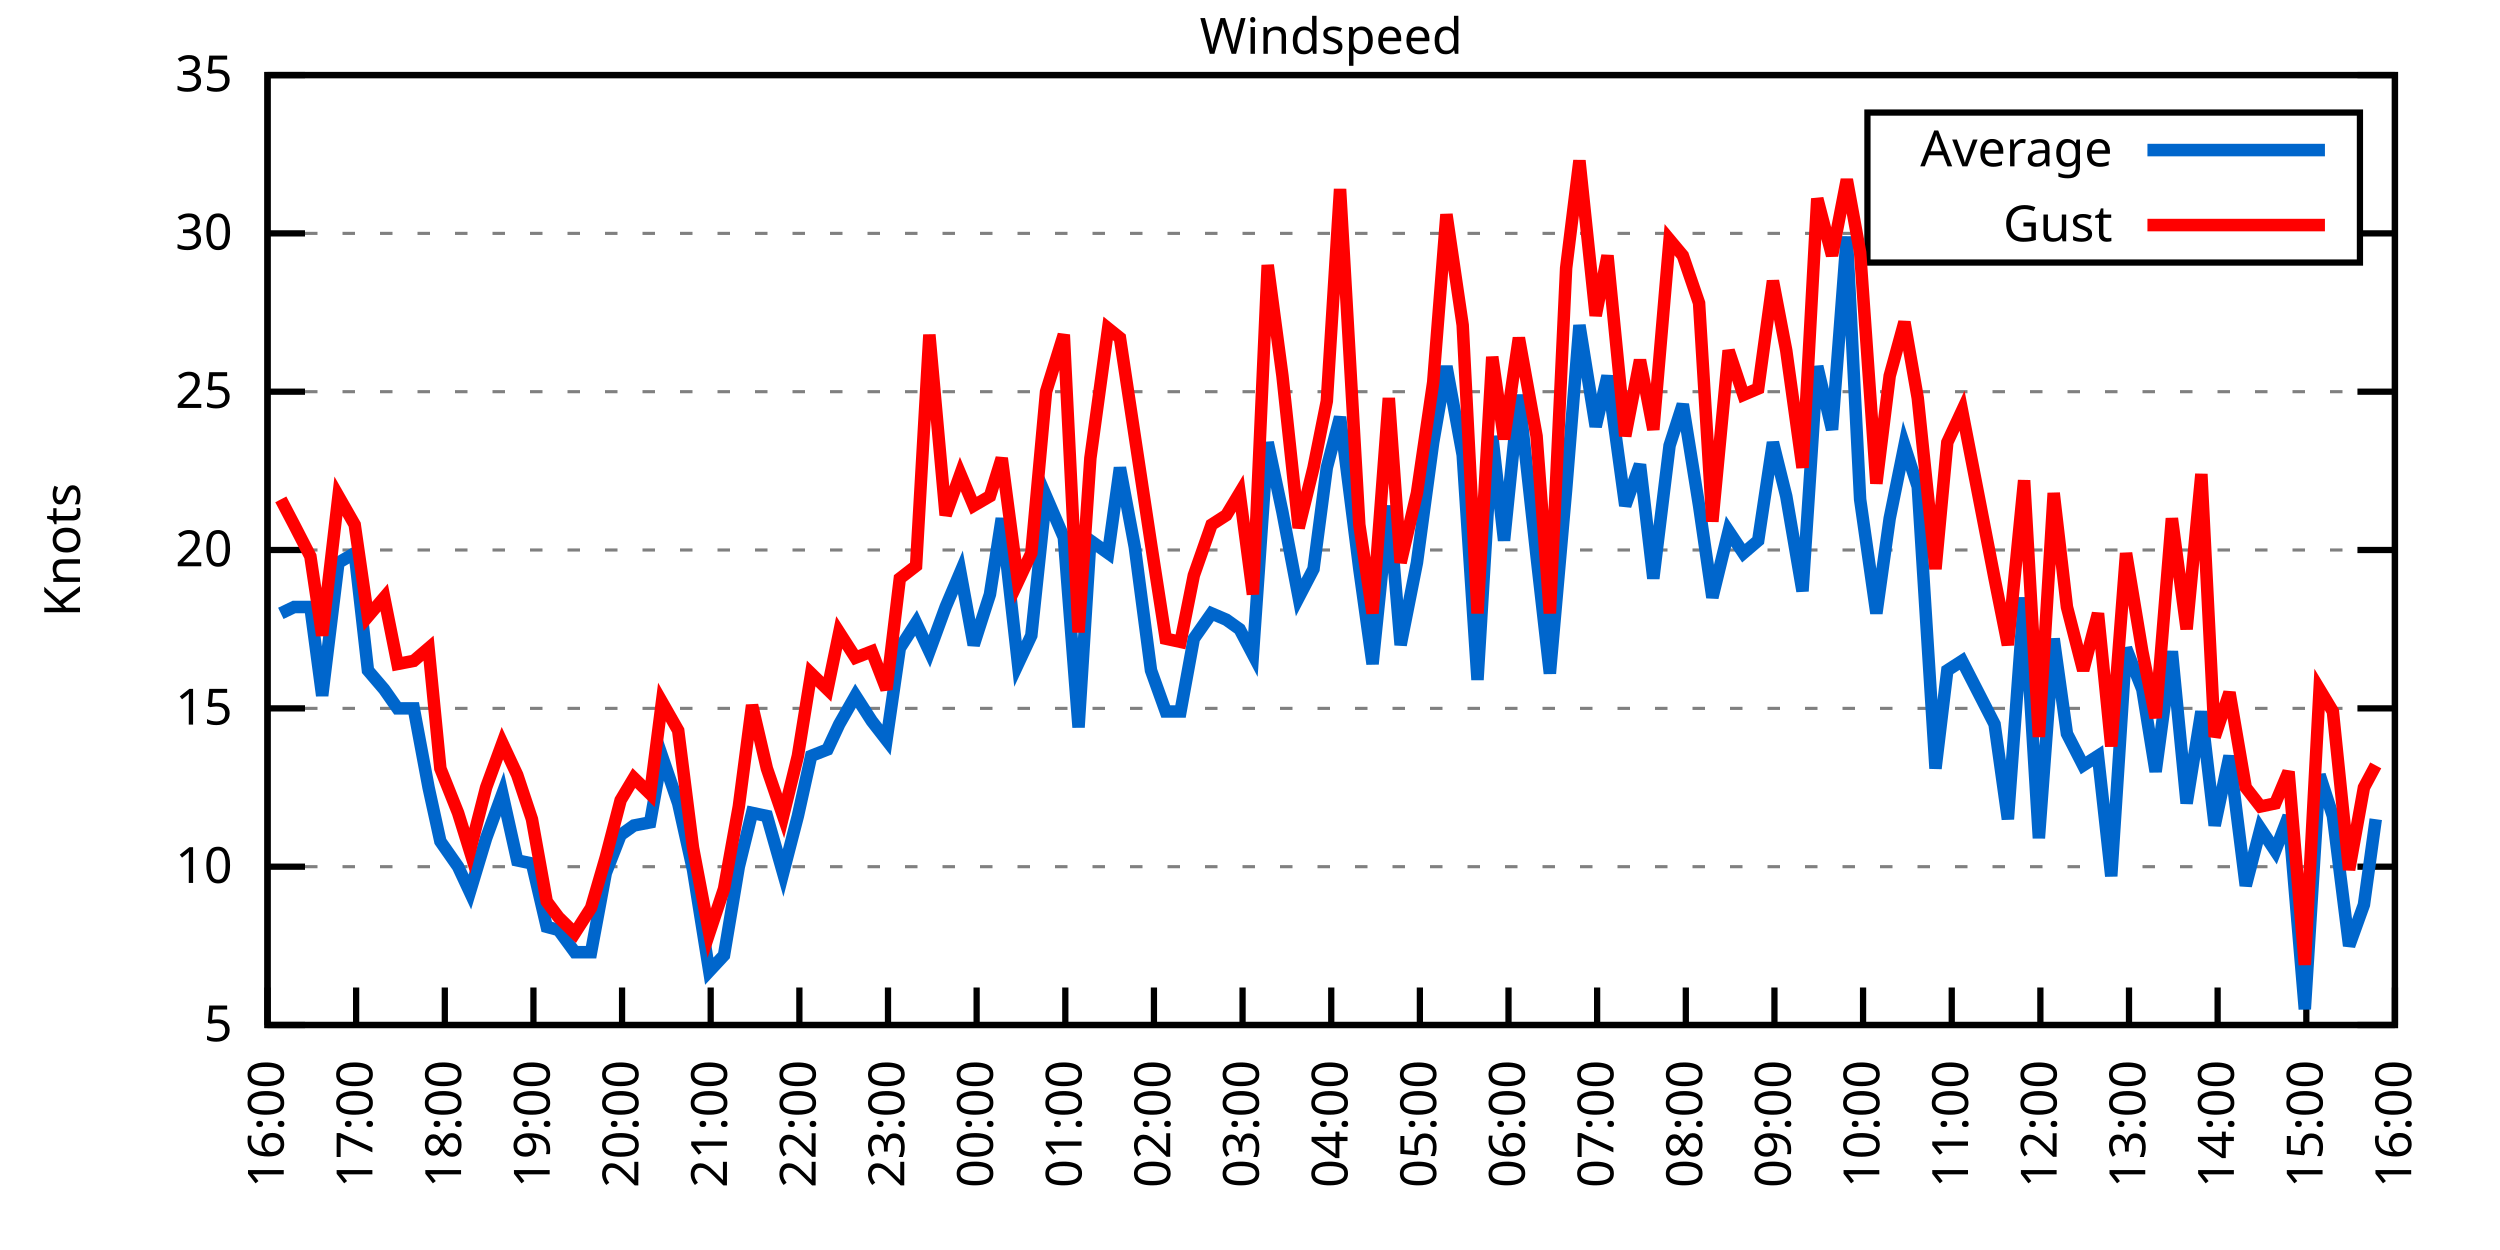
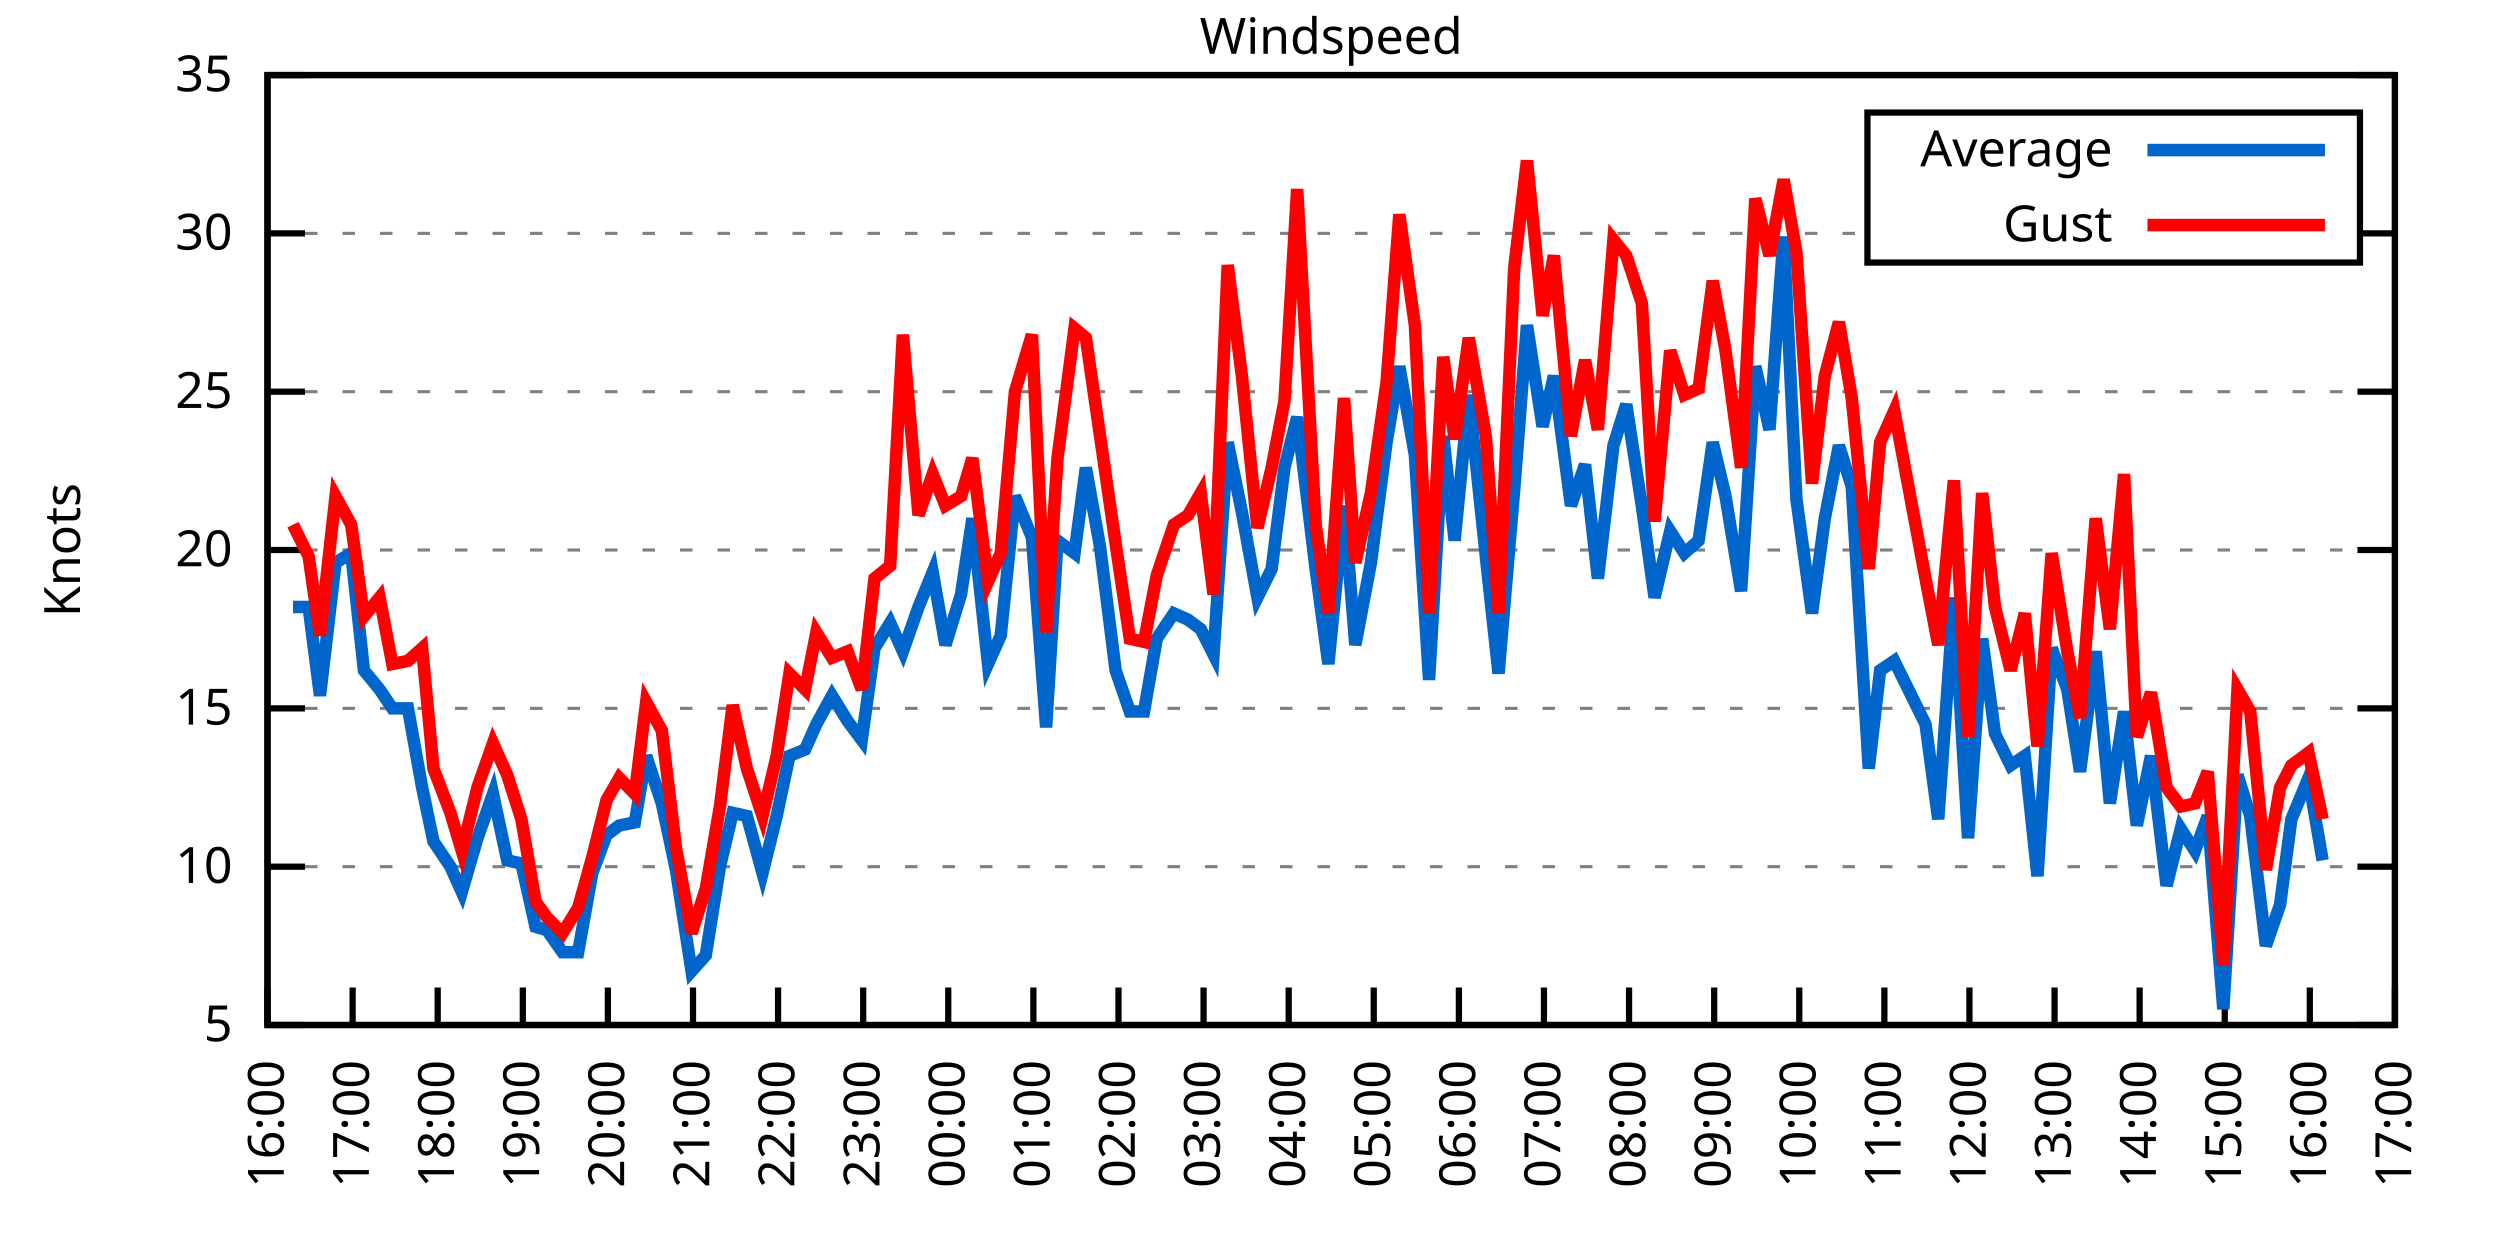
<svg xmlns="http://www.w3.org/2000/svg" xmlns:xlink="http://www.w3.org/1999/xlink" width="400" height="200" viewBox="0 0 400 200">
  <g id="gnuplot_canvas">
    <rect x="0" y="0" width="400" height="200" fill="none" />
    <defs>
      <circle id="gpDot" r="0.5" stroke-width="0.5" stroke="currentColor" />
      <path id="gpPt0" stroke-width="0.333" stroke="currentColor" d="M-1,0 h2 M0,-1 v2" />
      <path id="gpPt1" stroke-width="0.333" stroke="currentColor" d="M-1,-1 L1,1 M1,-1 L-1,1" />
      <path id="gpPt2" stroke-width="0.333" stroke="currentColor" d="M-1,0 L1,0 M0,-1 L0,1 M-1,-1 L1,1 M-1,1 L1,-1" />
      <rect id="gpPt3" stroke-width="0.333" stroke="currentColor" x="-1" y="-1" width="2" height="2" />
      <rect id="gpPt4" stroke-width="0.333" stroke="currentColor" fill="currentColor" x="-1" y="-1" width="2" height="2" />
      <circle id="gpPt5" stroke-width="0.333" stroke="currentColor" cx="0" cy="0" r="1" />
      <use xlink:href="#gpPt5" id="gpPt6" fill="currentColor" stroke="none" />
      <path id="gpPt7" stroke-width="0.333" stroke="currentColor" d="M0,-1.33 L-1.33,0.67 L1.33,0.67 z" />
      <use xlink:href="#gpPt7" id="gpPt8" fill="currentColor" stroke="none" />
      <use xlink:href="#gpPt7" id="gpPt9" stroke="currentColor" transform="rotate(180)" />
      <use xlink:href="#gpPt9" id="gpPt10" fill="currentColor" stroke="none" />
      <use xlink:href="#gpPt3" id="gpPt11" stroke="currentColor" transform="rotate(45)" />
      <use xlink:href="#gpPt11" id="gpPt12" fill="currentColor" stroke="none" />
      <path id="gpPt13" stroke-width="0.333" stroke="currentColor" d="M0,1.330 L1.265,0.411 L0.782,-1.067 L-0.782,-1.076 L-1.265,0.411 z" />
      <use xlink:href="#gpPt13" id="gpPt14" fill="currentColor" stroke="none" />
      <filter id="textbox" filterUnits="objectBoundingBox" x="0" y="0" height="1" width="1">
        <feFlood flood-color="white" flood-opacity="1" result="bgnd" />
        <feComposite in="SourceGraphic" in2="bgnd" operator="atop" />
      </filter>
      <filter id="greybox" filterUnits="objectBoundingBox" x="0" y="0" height="1" width="1">
        <feFlood flood-color="lightgrey" flood-opacity="1" result="grey" />
        <feComposite in="SourceGraphic" in2="grey" operator="atop" />
      </filter>
    </defs>
    <g fill="none" color="white" stroke="currentColor" stroke-width="1.00" stroke-linecap="butt" stroke-linejoin="miter">
</g>
    <g fill="none" color="black" stroke="currentColor" stroke-width="1.00" stroke-linecap="butt" stroke-linejoin="miter">
      <g stroke="none" shape-rendering="crispEdges">
        <polygon fill="rgb(255, 255, 255)" points="42.80,164.00 383.18,164.00 383.18,12.02 42.80,12.02 " />
      </g>
    </g>
    <g fill="none" color="black" stroke="currentColor" stroke-width="1.00" stroke-linecap="butt" stroke-linejoin="miter">
</g>
    <g fill="none" color="black" stroke="black" stroke-width="0.50" stroke-linecap="butt" stroke-linejoin="miter">
</g>
    <g fill="none" color="gray" stroke="currentColor" stroke-width="0.50" stroke-linecap="butt" stroke-linejoin="miter">
      <path stroke="gray" stroke-dasharray="2,4" class="gridline" d="M42.80,164.00 L383.19,164.00  " />
    </g>
    <g fill="none" color="gray" stroke="gray" stroke-width="1.00" stroke-linecap="butt" stroke-linejoin="miter">
</g>
    <g fill="none" color="black" stroke="currentColor" stroke-width="1.00" stroke-linecap="butt" stroke-linejoin="miter">
      <path stroke="black" d="M42.80,164.00 L48.80,164.00 M383.19,164.00 L377.19,164.00  " />
      <g transform="translate(37.20,166.60)" stroke="none" fill="black" font-family="Sans" font-size="8.00" text-anchor="end">
        <text>
          <tspan font-family="Sans"> 5</tspan>
        </text>
      </g>
    </g>
    <g fill="none" color="black" stroke="currentColor" stroke-width="1.00" stroke-linecap="butt" stroke-linejoin="miter">
</g>
    <g fill="none" color="black" stroke="black" stroke-width="0.50" stroke-linecap="butt" stroke-linejoin="miter">
</g>
    <g fill="none" color="gray" stroke="currentColor" stroke-width="0.50" stroke-linecap="butt" stroke-linejoin="miter">
      <path stroke="gray" stroke-dasharray="2,4" class="gridline" d="M42.80,138.67 L383.19,138.67  " />
    </g>
    <g fill="none" color="gray" stroke="gray" stroke-width="1.00" stroke-linecap="butt" stroke-linejoin="miter">
</g>
    <g fill="none" color="black" stroke="currentColor" stroke-width="1.00" stroke-linecap="butt" stroke-linejoin="miter">
      <path stroke="black" d="M42.80,138.67 L48.80,138.67 M383.19,138.67 L377.19,138.67  " />
      <g transform="translate(37.20,141.27)" stroke="none" fill="black" font-family="Sans" font-size="8.00" text-anchor="end">
        <text>
          <tspan font-family="Sans"> 10</tspan>
        </text>
      </g>
    </g>
    <g fill="none" color="black" stroke="currentColor" stroke-width="1.00" stroke-linecap="butt" stroke-linejoin="miter">
</g>
    <g fill="none" color="black" stroke="black" stroke-width="0.50" stroke-linecap="butt" stroke-linejoin="miter">
</g>
    <g fill="none" color="gray" stroke="currentColor" stroke-width="0.50" stroke-linecap="butt" stroke-linejoin="miter">
      <path stroke="gray" stroke-dasharray="2,4" class="gridline" d="M42.80,113.34 L383.19,113.34  " />
    </g>
    <g fill="none" color="gray" stroke="gray" stroke-width="1.00" stroke-linecap="butt" stroke-linejoin="miter">
</g>
    <g fill="none" color="black" stroke="currentColor" stroke-width="1.00" stroke-linecap="butt" stroke-linejoin="miter">
      <path stroke="black" d="M42.80,113.34 L48.80,113.34 M383.19,113.34 L377.19,113.34  " />
      <g transform="translate(37.20,115.94)" stroke="none" fill="black" font-family="Sans" font-size="8.00" text-anchor="end">
        <text>
          <tspan font-family="Sans"> 15</tspan>
        </text>
      </g>
    </g>
    <g fill="none" color="black" stroke="currentColor" stroke-width="1.00" stroke-linecap="butt" stroke-linejoin="miter">
</g>
    <g fill="none" color="black" stroke="black" stroke-width="0.50" stroke-linecap="butt" stroke-linejoin="miter">
</g>
    <g fill="none" color="gray" stroke="currentColor" stroke-width="0.50" stroke-linecap="butt" stroke-linejoin="miter">
      <path stroke="gray" stroke-dasharray="2,4" class="gridline" d="M42.80,88.00 L383.19,88.00  " />
    </g>
    <g fill="none" color="gray" stroke="gray" stroke-width="1.00" stroke-linecap="butt" stroke-linejoin="miter">
</g>
    <g fill="none" color="black" stroke="currentColor" stroke-width="1.00" stroke-linecap="butt" stroke-linejoin="miter">
      <path stroke="black" d="M42.80,88.00 L48.80,88.00 M383.19,88.00 L377.19,88.00  " />
      <g transform="translate(37.20,90.60)" stroke="none" fill="black" font-family="Sans" font-size="8.00" text-anchor="end">
        <text>
          <tspan font-family="Sans"> 20</tspan>
        </text>
      </g>
    </g>
    <g fill="none" color="black" stroke="currentColor" stroke-width="1.00" stroke-linecap="butt" stroke-linejoin="miter">
</g>
    <g fill="none" color="black" stroke="black" stroke-width="0.50" stroke-linecap="butt" stroke-linejoin="miter">
</g>
    <g fill="none" color="gray" stroke="currentColor" stroke-width="0.50" stroke-linecap="butt" stroke-linejoin="miter">
      <path stroke="gray" stroke-dasharray="2,4" class="gridline" d="M42.80,62.67 L383.19,62.67  " />
    </g>
    <g fill="none" color="gray" stroke="gray" stroke-width="1.00" stroke-linecap="butt" stroke-linejoin="miter">
</g>
    <g fill="none" color="black" stroke="currentColor" stroke-width="1.00" stroke-linecap="butt" stroke-linejoin="miter">
      <path stroke="black" d="M42.80,62.67 L48.80,62.67 M383.19,62.67 L377.19,62.67  " />
      <g transform="translate(37.20,65.27)" stroke="none" fill="black" font-family="Sans" font-size="8.00" text-anchor="end">
        <text>
          <tspan font-family="Sans"> 25</tspan>
        </text>
      </g>
    </g>
    <g fill="none" color="black" stroke="currentColor" stroke-width="1.00" stroke-linecap="butt" stroke-linejoin="miter">
</g>
    <g fill="none" color="black" stroke="black" stroke-width="0.50" stroke-linecap="butt" stroke-linejoin="miter">
</g>
    <g fill="none" color="gray" stroke="currentColor" stroke-width="0.50" stroke-linecap="butt" stroke-linejoin="miter">
      <path stroke="gray" stroke-dasharray="2,4" class="gridline" d="M42.80,37.34 L298.79,37.34 M377.59,37.34 L383.19,37.34  " />
    </g>
    <g fill="none" color="gray" stroke="gray" stroke-width="1.00" stroke-linecap="butt" stroke-linejoin="miter">
</g>
    <g fill="none" color="black" stroke="currentColor" stroke-width="1.00" stroke-linecap="butt" stroke-linejoin="miter">
      <path stroke="black" d="M42.80,37.34 L48.80,37.34 M383.19,37.34 L377.19,37.34  " />
      <g transform="translate(37.20,39.94)" stroke="none" fill="black" font-family="Sans" font-size="8.00" text-anchor="end">
        <text>
          <tspan font-family="Sans"> 30</tspan>
        </text>
      </g>
    </g>
    <g fill="none" color="black" stroke="currentColor" stroke-width="1.00" stroke-linecap="butt" stroke-linejoin="miter">
</g>
    <g fill="none" color="black" stroke="black" stroke-width="0.50" stroke-linecap="butt" stroke-linejoin="miter">
</g>
    <g fill="none" color="gray" stroke="currentColor" stroke-width="0.50" stroke-linecap="butt" stroke-linejoin="miter">
      <path stroke="gray" stroke-dasharray="2,4" class="gridline" d="M42.80,12.01 L383.19,12.01  " />
    </g>
    <g fill="none" color="gray" stroke="gray" stroke-width="1.00" stroke-linecap="butt" stroke-linejoin="miter">
</g>
    <g fill="none" color="black" stroke="currentColor" stroke-width="1.00" stroke-linecap="butt" stroke-linejoin="miter">
      <path stroke="black" d="M42.80,12.01 L48.80,12.01 M383.19,12.01 L377.19,12.01  " />
      <g transform="translate(37.20,14.61)" stroke="none" fill="black" font-family="Sans" font-size="8.00" text-anchor="end">
        <text>
          <tspan font-family="Sans"> 35</tspan>
        </text>
      </g>
    </g>
    <g fill="none" color="black" stroke="currentColor" stroke-width="1.00" stroke-linecap="butt" stroke-linejoin="miter">
      <path stroke="black" d="M42.80,164.00 L42.80,158.00  " />
      <g transform="translate(45.40,169.60) rotate(270.00)" stroke="none" fill="black" font-family="Sans" font-size="8.00" text-anchor="end">
        <text>
          <tspan font-family="Sans">16:00</tspan>
        </text>
      </g>
    </g>
    <g fill="none" color="black" stroke="currentColor" stroke-width="1.00" stroke-linecap="butt" stroke-linejoin="miter">
-       <path stroke="black" d="M56.98,164.00 L56.98,158.00  " />
-       <g transform="translate(59.58,169.60) rotate(270.00)" stroke="none" fill="black" font-family="Sans" font-size="8.00" text-anchor="end">
+       <path stroke="black" d="M56.42,164.00 L56.42,158.00  " />
+       <g transform="translate(59.02,169.60) rotate(270.00)" stroke="none" fill="black" font-family="Sans" font-size="8.00" text-anchor="end">
        <text>
          <tspan font-family="Sans">17:00</tspan>
        </text>
      </g>
    </g>
    <g fill="none" color="black" stroke="currentColor" stroke-width="1.00" stroke-linecap="butt" stroke-linejoin="miter">
-       <path stroke="black" d="M71.17,164.00 L71.17,158.00  " />
-       <g transform="translate(73.77,169.60) rotate(270.00)" stroke="none" fill="black" font-family="Sans" font-size="8.00" text-anchor="end">
+       <path stroke="black" d="M70.03,164.00 L70.03,158.00  " />
+       <g transform="translate(72.63,169.60) rotate(270.00)" stroke="none" fill="black" font-family="Sans" font-size="8.00" text-anchor="end">
        <text>
          <tspan font-family="Sans">18:00</tspan>
        </text>
      </g>
    </g>
    <g fill="none" color="black" stroke="currentColor" stroke-width="1.00" stroke-linecap="butt" stroke-linejoin="miter">
-       <path stroke="black" d="M85.35,164.00 L85.35,158.00  " />
-       <g transform="translate(87.95,169.60) rotate(270.00)" stroke="none" fill="black" font-family="Sans" font-size="8.00" text-anchor="end">
+       <path stroke="black" d="M83.65,164.00 L83.65,158.00  " />
+       <g transform="translate(86.25,169.60) rotate(270.00)" stroke="none" fill="black" font-family="Sans" font-size="8.00" text-anchor="end">
        <text>
          <tspan font-family="Sans">19:00</tspan>
        </text>
      </g>
    </g>
    <g fill="none" color="black" stroke="currentColor" stroke-width="1.00" stroke-linecap="butt" stroke-linejoin="miter">
-       <path stroke="black" d="M99.53,164.00 L99.53,158.00  " />
-       <g transform="translate(102.13,169.60) rotate(270.00)" stroke="none" fill="black" font-family="Sans" font-size="8.00" text-anchor="end">
+       <path stroke="black" d="M97.26,164.00 L97.26,158.00  " />
+       <g transform="translate(99.86,169.60) rotate(270.00)" stroke="none" fill="black" font-family="Sans" font-size="8.00" text-anchor="end">
        <text>
          <tspan font-family="Sans">20:00</tspan>
        </text>
      </g>
    </g>
    <g fill="none" color="black" stroke="currentColor" stroke-width="1.00" stroke-linecap="butt" stroke-linejoin="miter">
-       <path stroke="black" d="M113.71,164.00 L113.71,158.00  " />
-       <g transform="translate(116.31,169.60) rotate(270.00)" stroke="none" fill="black" font-family="Sans" font-size="8.00" text-anchor="end">
+       <path stroke="black" d="M110.88,164.00 L110.88,158.00  " />
+       <g transform="translate(113.48,169.60) rotate(270.00)" stroke="none" fill="black" font-family="Sans" font-size="8.00" text-anchor="end">
        <text>
          <tspan font-family="Sans">21:00</tspan>
        </text>
      </g>
    </g>
    <g fill="none" color="black" stroke="currentColor" stroke-width="1.00" stroke-linecap="butt" stroke-linejoin="miter">
-       <path stroke="black" d="M127.90,164.00 L127.90,158.00  " />
-       <g transform="translate(130.50,169.60) rotate(270.00)" stroke="none" fill="black" font-family="Sans" font-size="8.00" text-anchor="end">
+       <path stroke="black" d="M124.49,164.00 L124.49,158.00  " />
+       <g transform="translate(127.09,169.60) rotate(270.00)" stroke="none" fill="black" font-family="Sans" font-size="8.00" text-anchor="end">
        <text>
          <tspan font-family="Sans">22:00</tspan>
        </text>
      </g>
    </g>
    <g fill="none" color="black" stroke="currentColor" stroke-width="1.00" stroke-linecap="butt" stroke-linejoin="miter">
-       <path stroke="black" d="M142.08,164.00 L142.08,158.00  " />
-       <g transform="translate(144.68,169.60) rotate(270.00)" stroke="none" fill="black" font-family="Sans" font-size="8.00" text-anchor="end">
+       <path stroke="black" d="M138.11,164.00 L138.11,158.00  " />
+       <g transform="translate(140.71,169.60) rotate(270.00)" stroke="none" fill="black" font-family="Sans" font-size="8.00" text-anchor="end">
        <text>
          <tspan font-family="Sans">23:00</tspan>
        </text>
      </g>
    </g>
    <g fill="none" color="black" stroke="currentColor" stroke-width="1.00" stroke-linecap="butt" stroke-linejoin="miter">
-       <path stroke="black" d="M156.26,164.00 L156.26,158.00  " />
-       <g transform="translate(158.86,169.60) rotate(270.00)" stroke="none" fill="black" font-family="Sans" font-size="8.00" text-anchor="end">
+       <path stroke="black" d="M151.72,164.00 L151.72,158.00  " />
+       <g transform="translate(154.32,169.60) rotate(270.00)" stroke="none" fill="black" font-family="Sans" font-size="8.00" text-anchor="end">
        <text>
          <tspan font-family="Sans">00:00</tspan>
        </text>
      </g>
    </g>
    <g fill="none" color="black" stroke="currentColor" stroke-width="1.00" stroke-linecap="butt" stroke-linejoin="miter">
-       <path stroke="black" d="M170.45,164.00 L170.45,158.00  " />
-       <g transform="translate(173.05,169.60) rotate(270.00)" stroke="none" fill="black" font-family="Sans" font-size="8.00" text-anchor="end">
+       <path stroke="black" d="M165.34,164.00 L165.34,158.00  " />
+       <g transform="translate(167.94,169.60) rotate(270.00)" stroke="none" fill="black" font-family="Sans" font-size="8.00" text-anchor="end">
        <text>
          <tspan font-family="Sans">01:00</tspan>
        </text>
      </g>
    </g>
    <g fill="none" color="black" stroke="currentColor" stroke-width="1.00" stroke-linecap="butt" stroke-linejoin="miter">
-       <path stroke="black" d="M184.63,164.00 L184.63,158.00  " />
-       <g transform="translate(187.23,169.60) rotate(270.00)" stroke="none" fill="black" font-family="Sans" font-size="8.00" text-anchor="end">
+       <path stroke="black" d="M178.96,164.00 L178.96,158.00  " />
+       <g transform="translate(181.56,169.60) rotate(270.00)" stroke="none" fill="black" font-family="Sans" font-size="8.00" text-anchor="end">
        <text>
          <tspan font-family="Sans">02:00</tspan>
        </text>
      </g>
    </g>
    <g fill="none" color="black" stroke="currentColor" stroke-width="1.00" stroke-linecap="butt" stroke-linejoin="miter">
-       <path stroke="black" d="M198.81,164.00 L198.81,158.00  " />
-       <g transform="translate(201.41,169.60) rotate(270.00)" stroke="none" fill="black" font-family="Sans" font-size="8.00" text-anchor="end">
+       <path stroke="black" d="M192.57,164.00 L192.57,158.00  " />
+       <g transform="translate(195.17,169.60) rotate(270.00)" stroke="none" fill="black" font-family="Sans" font-size="8.00" text-anchor="end">
        <text>
          <tspan font-family="Sans">03:00</tspan>
        </text>
      </g>
    </g>
    <g fill="none" color="black" stroke="currentColor" stroke-width="1.00" stroke-linecap="butt" stroke-linejoin="miter">
-       <path stroke="black" d="M213.00,164.00 L213.00,158.00  " />
-       <g transform="translate(215.60,169.60) rotate(270.00)" stroke="none" fill="black" font-family="Sans" font-size="8.00" text-anchor="end">
+       <path stroke="black" d="M206.19,164.00 L206.19,158.00  " />
+       <g transform="translate(208.79,169.60) rotate(270.00)" stroke="none" fill="black" font-family="Sans" font-size="8.00" text-anchor="end">
        <text>
          <tspan font-family="Sans">04:00</tspan>
        </text>
      </g>
    </g>
    <g fill="none" color="black" stroke="currentColor" stroke-width="1.00" stroke-linecap="butt" stroke-linejoin="miter">
-       <path stroke="black" d="M227.18,164.00 L227.18,158.00  " />
-       <g transform="translate(229.78,169.60) rotate(270.00)" stroke="none" fill="black" font-family="Sans" font-size="8.00" text-anchor="end">
+       <path stroke="black" d="M219.80,164.00 L219.80,158.00  " />
+       <g transform="translate(222.40,169.60) rotate(270.00)" stroke="none" fill="black" font-family="Sans" font-size="8.00" text-anchor="end">
        <text>
          <tspan font-family="Sans">05:00</tspan>
        </text>
      </g>
    </g>
    <g fill="none" color="black" stroke="currentColor" stroke-width="1.00" stroke-linecap="butt" stroke-linejoin="miter">
-       <path stroke="black" d="M241.36,164.00 L241.36,158.00  " />
-       <g transform="translate(243.96,169.60) rotate(270.00)" stroke="none" fill="black" font-family="Sans" font-size="8.00" text-anchor="end">
+       <path stroke="black" d="M233.42,164.00 L233.42,158.00  " />
+       <g transform="translate(236.02,169.60) rotate(270.00)" stroke="none" fill="black" font-family="Sans" font-size="8.00" text-anchor="end">
        <text>
          <tspan font-family="Sans">06:00</tspan>
        </text>
      </g>
    </g>
    <g fill="none" color="black" stroke="currentColor" stroke-width="1.00" stroke-linecap="butt" stroke-linejoin="miter">
-       <path stroke="black" d="M255.54,164.00 L255.54,158.00  " />
-       <g transform="translate(258.14,169.60) rotate(270.00)" stroke="none" fill="black" font-family="Sans" font-size="8.00" text-anchor="end">
+       <path stroke="black" d="M247.03,164.00 L247.03,158.00  " />
+       <g transform="translate(249.63,169.60) rotate(270.00)" stroke="none" fill="black" font-family="Sans" font-size="8.00" text-anchor="end">
        <text>
          <tspan font-family="Sans">07:00</tspan>
        </text>
      </g>
    </g>
    <g fill="none" color="black" stroke="currentColor" stroke-width="1.00" stroke-linecap="butt" stroke-linejoin="miter">
-       <path stroke="black" d="M269.73,164.00 L269.73,158.00  " />
-       <g transform="translate(272.33,169.60) rotate(270.00)" stroke="none" fill="black" font-family="Sans" font-size="8.00" text-anchor="end">
+       <path stroke="black" d="M260.65,164.00 L260.65,158.00  " />
+       <g transform="translate(263.25,169.60) rotate(270.00)" stroke="none" fill="black" font-family="Sans" font-size="8.00" text-anchor="end">
        <text>
          <tspan font-family="Sans">08:00</tspan>
        </text>
      </g>
    </g>
    <g fill="none" color="black" stroke="currentColor" stroke-width="1.00" stroke-linecap="butt" stroke-linejoin="miter">
-       <path stroke="black" d="M283.91,164.00 L283.91,158.00  " />
-       <g transform="translate(286.51,169.60) rotate(270.00)" stroke="none" fill="black" font-family="Sans" font-size="8.00" text-anchor="end">
+       <path stroke="black" d="M274.27,164.00 L274.27,158.00  " />
+       <g transform="translate(276.87,169.60) rotate(270.00)" stroke="none" fill="black" font-family="Sans" font-size="8.00" text-anchor="end">
        <text>
          <tspan font-family="Sans">09:00</tspan>
        </text>
      </g>
    </g>
    <g fill="none" color="black" stroke="currentColor" stroke-width="1.00" stroke-linecap="butt" stroke-linejoin="miter">
-       <path stroke="black" d="M298.09,164.00 L298.09,158.00  " />
-       <g transform="translate(300.69,169.60) rotate(270.00)" stroke="none" fill="black" font-family="Sans" font-size="8.00" text-anchor="end">
+       <path stroke="black" d="M287.88,164.00 L287.88,158.00  " />
+       <g transform="translate(290.48,169.60) rotate(270.00)" stroke="none" fill="black" font-family="Sans" font-size="8.00" text-anchor="end">
        <text>
          <tspan font-family="Sans">10:00</tspan>
        </text>
      </g>
    </g>
    <g fill="none" color="black" stroke="currentColor" stroke-width="1.00" stroke-linecap="butt" stroke-linejoin="miter">
-       <path stroke="black" d="M312.28,164.00 L312.28,158.00  " />
-       <g transform="translate(314.88,169.60) rotate(270.00)" stroke="none" fill="black" font-family="Sans" font-size="8.00" text-anchor="end">
+       <path stroke="black" d="M301.50,164.00 L301.50,158.00  " />
+       <g transform="translate(304.10,169.60) rotate(270.00)" stroke="none" fill="black" font-family="Sans" font-size="8.00" text-anchor="end">
        <text>
          <tspan font-family="Sans">11:00</tspan>
        </text>
      </g>
    </g>
    <g fill="none" color="black" stroke="currentColor" stroke-width="1.00" stroke-linecap="butt" stroke-linejoin="miter">
-       <path stroke="black" d="M326.46,164.00 L326.46,158.00  " />
-       <g transform="translate(329.06,169.60) rotate(270.00)" stroke="none" fill="black" font-family="Sans" font-size="8.00" text-anchor="end">
+       <path stroke="black" d="M315.11,164.00 L315.11,158.00  " />
+       <g transform="translate(317.71,169.60) rotate(270.00)" stroke="none" fill="black" font-family="Sans" font-size="8.00" text-anchor="end">
        <text>
          <tspan font-family="Sans">12:00</tspan>
        </text>
      </g>
    </g>
    <g fill="none" color="black" stroke="currentColor" stroke-width="1.00" stroke-linecap="butt" stroke-linejoin="miter">
-       <path stroke="black" d="M340.64,164.00 L340.64,158.00  " />
-       <g transform="translate(343.24,169.60) rotate(270.00)" stroke="none" fill="black" font-family="Sans" font-size="8.00" text-anchor="end">
+       <path stroke="black" d="M328.73,164.00 L328.73,158.00  " />
+       <g transform="translate(331.33,169.60) rotate(270.00)" stroke="none" fill="black" font-family="Sans" font-size="8.00" text-anchor="end">
        <text>
          <tspan font-family="Sans">13:00</tspan>
        </text>
      </g>
    </g>
    <g fill="none" color="black" stroke="currentColor" stroke-width="1.00" stroke-linecap="butt" stroke-linejoin="miter">
-       <path stroke="black" d="M354.82,164.00 L354.82,158.00  " />
-       <g transform="translate(357.42,169.60) rotate(270.00)" stroke="none" fill="black" font-family="Sans" font-size="8.00" text-anchor="end">
+       <path stroke="black" d="M342.34,164.00 L342.34,158.00  " />
+       <g transform="translate(344.94,169.60) rotate(270.00)" stroke="none" fill="black" font-family="Sans" font-size="8.00" text-anchor="end">
        <text>
          <tspan font-family="Sans">14:00</tspan>
        </text>
      </g>
    </g>
    <g fill="none" color="black" stroke="currentColor" stroke-width="1.00" stroke-linecap="butt" stroke-linejoin="miter">
-       <path stroke="black" d="M369.01,164.00 L369.01,158.00  " />
-       <g transform="translate(371.61,169.60) rotate(270.00)" stroke="none" fill="black" font-family="Sans" font-size="8.00" text-anchor="end">
+       <path stroke="black" d="M355.96,164.00 L355.96,158.00  " />
+       <g transform="translate(358.56,169.60) rotate(270.00)" stroke="none" fill="black" font-family="Sans" font-size="8.00" text-anchor="end">
        <text>
          <tspan font-family="Sans">15:00</tspan>
+         </text>
+       </g>
+     </g>
+     <g fill="none" color="black" stroke="currentColor" stroke-width="1.00" stroke-linecap="butt" stroke-linejoin="miter">
+       <path stroke="black" d="M369.57,164.00 L369.57,158.00  " />
+       <g transform="translate(372.17,169.60) rotate(270.00)" stroke="none" fill="black" font-family="Sans" font-size="8.00" text-anchor="end">
+         <text>
+           <tspan font-family="Sans">16:00</tspan>
        </text>
      </g>
    </g>
    <g fill="none" color="black" stroke="currentColor" stroke-width="1.00" stroke-linecap="butt" stroke-linejoin="miter">
      <path stroke="black" d="M383.19,164.00 L383.19,158.00  " />
      <g transform="translate(385.79,169.60) rotate(270.00)" stroke="none" fill="black" font-family="Sans" font-size="8.00" text-anchor="end">
        <text>
-           <tspan font-family="Sans">16:00</tspan>
+           <tspan font-family="Sans">17:00</tspan>
        </text>
      </g>
    </g>
    <g fill="none" color="black" stroke="currentColor" stroke-width="1.00" stroke-linecap="butt" stroke-linejoin="miter">
</g>
    <g fill="none" color="black" stroke="currentColor" stroke-width="1.00" stroke-linecap="butt" stroke-linejoin="miter">
      <path stroke="black" d="M42.80,12.01 L42.80,164.00 L383.19,164.00 L383.19,12.01 L42.80,12.01 Z  " />
    </g>
    <g fill="none" color="black" stroke="currentColor" stroke-width="1.00" stroke-linecap="butt" stroke-linejoin="miter">
</g>
    <g fill="none" color="black" stroke="currentColor" stroke-width="1.00" stroke-linecap="butt" stroke-linejoin="miter">
      <path stroke="black" d="M298.79,42.01 L298.79,18.01 L377.59,18.01 L377.59,42.01 L298.79,42.01 Z  " />
    </g>
    <g id="Windspeed_plot_1">
      <g fill="none" color="white" stroke="black" stroke-width="2.00" stroke-linecap="butt" stroke-linejoin="miter">
</g>
      <g fill="none" color="black" stroke="currentColor" stroke-width="2.00" stroke-linecap="butt" stroke-linejoin="miter">
        <g transform="translate(337.99,26.61)" stroke="none" fill="black" font-family="Sans" font-size="8.00" text-anchor="end">
          <text>
            <tspan font-family="Sans">Average</tspan>
          </text>
        </g>
      </g>
      <g fill="none" color="black" stroke="currentColor" stroke-width="2.00" stroke-linecap="butt" stroke-linejoin="miter">
-         <path stroke="rgb(  0, 102, 204)" d="M343.59,24.01 L371.99,24.01 M44.93,98.14 L47.05,97.12 L49.66,97.12 L51.55,111.31 L54.15,90.03 L56.75,88.51   L58.87,107.26 L61.47,110.30 L63.60,113.34 L66.20,113.34 L68.57,126.00 L70.46,134.62 L73.29,138.67 L75.18,142.72   L77.78,134.11 L80.38,127.02 L82.75,137.66 L85.11,138.16 L87.48,148.29 L89.37,148.80 L91.97,152.35 L94.57,152.35   L96.93,139.68 L99.30,133.60 L101.42,132.08 L104.02,131.58 L105.91,120.94 L108.51,128.54 L110.88,139.17 L113.48,155.39   L115.84,152.85 L118.21,138.67 L120.33,130.06 L122.70,130.56 L125.30,139.68 L127.66,130.56 L129.79,120.94 L132.39,119.92   L134.28,115.87 L136.88,111.31 L139.48,115.36 L141.84,118.40 L143.97,103.71 L146.57,99.66 L148.70,104.22 L151.30,97.12   L153.66,91.55 L155.79,103.20 L158.39,95.10 L160.28,82.94 L162.88,106.24 L165.01,101.68 L167.37,79.39 L170.21,85.98   L172.57,116.38 L174.46,86.49 L177.30,88.51 L179.19,74.83 L181.56,87.50 L184.16,107.26 L186.52,113.84 L188.88,113.84   L191.01,102.19 L193.85,98.14 L196.21,99.15 L198.34,100.67 L200.47,104.72 L202.83,70.78 L205.19,81.93 L207.79,95.60   L210.16,91.04 L212.29,74.83 L214.41,66.73 L217.49,91.04 L219.61,106.24 L222.21,80.91 L224.10,103.20 L226.71,90.03   L229.31,70.78 L231.43,58.62 L234.03,72.81 L236.40,108.78 L238.76,69.77 L240.65,86.49 L243.02,63.18 L245.85,89.02   L247.98,107.76 L250.58,78.38 L252.71,52.03 L255.31,68.25 L257.20,60.14 L260.04,80.91 L262.40,74.33 L264.53,92.56   L267.13,71.29 L269.25,64.70 L271.85,80.91 L273.98,95.60 L276.58,84.97 L278.95,88.51 L281.31,86.49 L283.67,70.78   L285.80,79.39 L288.40,94.59 L290.76,58.62 L293.13,68.75 L295.49,37.85 L297.62,79.90 L300.22,98.14 L302.35,82.94   L304.71,71.29 L306.84,77.87 L309.68,122.96 L311.57,107.26 L313.93,105.74 L319.13,115.87 L321.26,131.07 L323.86,95.60   L326.22,134.11 L328.59,102.19 L330.71,117.39 L333.31,122.46 L335.68,120.94 L337.80,140.19 L340.17,103.71 L342.77,110.30   L344.90,123.47 L347.50,104.22 L349.86,128.54 L352.22,113.84 L354.35,132.08 L356.72,120.94 L359.32,141.71 L361.68,132.59   L364.04,136.14 L366.17,130.56 L368.77,161.47 L371.13,123.98 L373.26,130.56 L375.86,151.33 L378.23,144.75 L380.12,131.07    " />
+         <path stroke="rgb(  0, 102, 204)" d="M343.59,24.01 L371.99,24.01 M46.88,97.12 L49.38,97.12 L51.20,111.31 L53.69,90.03 L56.19,88.51 L58.23,107.26   L60.73,110.30 L62.77,113.34 L65.27,113.34 L67.54,126.00 L69.35,134.62 L72.07,138.67 L73.89,142.72 L76.39,134.11   L78.88,127.02 L81.15,137.66 L83.42,138.16 L85.69,148.29 L87.50,148.80 L90.00,152.35 L92.50,152.35 L94.77,139.68   L97.04,133.60 L99.08,132.08 L101.57,131.58 L103.39,120.94 L105.89,128.54 L108.15,139.17 L110.65,155.39 L112.92,152.85   L115.19,138.67 L117.23,130.06 L119.50,130.56 L122.00,139.68 L124.27,130.56 L126.31,120.94 L128.81,119.92 L130.62,115.87   L133.12,111.31 L135.61,115.36 L137.88,118.40 L139.92,103.71 L142.42,99.66 L144.46,104.22 L146.96,97.12 L149.23,91.55   L151.27,103.20 L153.77,95.10 L155.58,82.94 L158.08,106.24 L160.12,101.68 L162.39,79.39 L165.11,85.98 L167.38,116.38   L169.20,86.49 L171.92,88.51 L173.74,74.83 L176.01,87.50 L178.50,107.26 L180.77,113.84 L183.04,113.84 L185.08,102.19   L187.81,98.14 L190.08,99.15 L192.12,100.67 L194.16,104.72 L196.43,70.78 L198.70,81.93 L201.19,95.60 L203.46,91.04   L205.51,74.83 L207.55,66.73 L210.50,91.04 L212.54,106.24 L215.04,80.91 L216.85,103.20 L219.35,90.03 L221.85,70.78   L223.89,58.62 L226.38,72.81 L228.65,108.78 L230.92,69.77 L232.74,86.49 L235.01,63.18 L237.73,89.02 L239.77,107.76   L242.27,78.38 L244.31,52.03 L246.81,68.25 L248.62,60.14 L251.35,80.91 L253.61,74.33 L255.66,92.56 L258.15,71.29   L260.20,64.70 L262.69,80.91 L264.73,95.60 L267.23,84.97 L269.50,88.51 L271.77,86.49 L274.04,70.78 L276.08,79.39   L278.58,94.59 L280.85,58.62 L283.12,68.75 L285.38,37.85 L287.43,79.90 L289.92,98.14 L291.97,82.94 L294.23,71.29   L296.28,77.87 L299.00,122.96 L300.82,107.26 L303.08,105.74 L308.08,115.87 L310.12,131.07 L312.62,95.60 L314.89,134.11   L317.15,102.19 L319.20,117.39 L321.69,122.46 L323.96,120.94 L326.00,140.19 L328.27,103.71 L330.77,110.30 L332.81,123.47   L335.31,104.22 L337.58,128.54 L339.85,113.84 L341.89,132.08 L344.16,120.94 L346.65,141.71 L348.92,132.59 L351.19,136.14   L353.24,130.56 L355.73,161.47 L358.00,123.98 L360.04,130.56 L362.54,151.33 L364.81,144.75 L366.62,131.07 L369.35,124.48   L371.62,137.66  " />
      </g>
    </g>
    <g id="Windspeed_plot_2">
      <g fill="none" color="black" stroke="currentColor" stroke-width="2.00" stroke-linecap="butt" stroke-linejoin="miter">
        <g transform="translate(337.99,38.61)" stroke="none" fill="black" font-family="Sans" font-size="8.00" text-anchor="end">
          <text>
            <tspan font-family="Sans">Gust</tspan>
          </text>
        </g>
      </g>
      <g fill="none" color="black" stroke="currentColor" stroke-width="2.00" stroke-linecap="butt" stroke-linejoin="miter">
-         <path stroke="rgb(255,   0,   0)" d="M343.59,36.01 L371.99,36.01 M44.93,79.90 L47.05,83.95 L49.66,89.02 L51.55,101.68 L54.15,79.39 L56.75,83.95   L58.87,98.64 L61.47,95.60 L63.60,106.24 L66.20,105.74 L68.57,103.71 L70.46,122.96 L73.29,130.06 L75.18,136.14   L77.78,126.00 L80.38,118.91 L82.75,123.98 L85.11,131.07 L87.48,144.24 L89.37,146.77 L91.97,149.31 L94.57,145.25   L96.93,137.15 L99.30,128.03 L101.42,124.48 L104.02,127.02 L105.91,112.32 L108.51,116.88 L110.88,135.63 L113.48,149.31   L115.84,142.21 L118.21,129.04 L120.33,112.83 L122.70,122.96 L125.30,130.56 L127.66,120.94 L129.79,107.76 L132.39,110.30   L134.28,101.18 L136.88,105.23 L139.48,104.22 L141.84,110.30 L143.97,92.56 L146.57,90.54 L148.70,53.55 L151.30,82.43   L153.66,75.85 L155.79,80.91 L158.39,79.39 L160.28,73.31 L162.88,93.07 L165.01,88.51 L167.37,62.67 L170.21,53.55   L172.57,101.18 L174.46,73.31 L177.30,52.54 L179.19,54.06 L181.56,69.77 L184.16,86.99 L186.52,102.19 L188.88,102.70   L191.01,92.06 L193.85,83.95 L196.21,82.43 L198.34,78.89 L200.47,95.10 L202.83,42.41 L205.19,60.14 L207.79,84.46   L210.16,74.83 L212.29,64.19 L214.41,30.25 L217.49,83.95 L219.61,98.14 L222.21,63.69 L224.10,90.03 L226.71,78.89   L229.31,61.15 L231.43,34.30 L234.03,52.03 L236.40,98.14 L238.76,57.10 L240.65,70.27 L243.02,54.06 L245.85,69.77   L247.98,98.14 L250.58,42.91 L252.71,25.69 L255.31,50.51 L257.20,40.89 L260.04,69.77 L262.40,57.61 L264.53,68.75   L267.13,38.35 L269.25,40.89 L271.85,48.49 L273.98,83.45 L276.58,56.09 L278.95,63.18 L281.31,62.17 L283.67,44.94   L285.80,56.09 L288.40,74.83 L290.76,31.77 L293.13,40.89 L295.49,28.73 L297.62,40.38 L300.22,77.37 L302.35,60.14   L304.71,51.53 L306.84,63.69 L309.68,91.04 L311.57,70.78 L313.93,65.71 L319.13,92.56 L321.26,103.20 L323.86,76.86   L326.22,117.90 L328.59,78.89 L330.71,97.12 L333.31,107.26 L335.68,98.14 L337.80,119.42 L340.17,88.51 L342.77,104.22   L344.90,114.86 L347.50,82.94 L349.86,100.67 L352.22,75.85 L354.35,117.90 L356.72,110.80 L359.32,126.00 L361.68,129.04   L364.04,128.54 L366.17,123.47 L368.77,154.37 L371.13,110.30 L373.26,113.84 L375.86,139.17 L378.23,126.00 L380.12,122.46    " />
+         <path stroke="rgb(255,   0,   0)" d="M343.59,36.01 L371.99,36.01 M46.88,83.95 L49.38,89.02 L51.20,101.68 L53.69,79.39 L56.19,83.95 L58.23,98.64   L60.73,95.60 L62.77,106.24 L65.27,105.74 L67.54,103.71 L69.35,122.96 L72.07,130.06 L73.89,136.14 L76.39,126.00   L78.88,118.91 L81.15,123.98 L83.42,131.07 L85.69,144.24 L87.50,146.77 L90.00,149.31 L92.50,145.25 L94.77,137.15   L97.04,128.03 L99.08,124.48 L101.57,127.02 L103.39,112.32 L105.89,116.88 L108.15,135.63 L110.65,149.31 L112.92,142.21   L115.19,129.04 L117.23,112.83 L119.50,122.96 L122.00,130.56 L124.27,120.94 L126.31,107.76 L128.81,110.30 L130.62,101.18   L133.12,105.23 L135.61,104.22 L137.88,110.30 L139.92,92.56 L142.42,90.54 L144.46,53.55 L146.96,82.43 L149.23,75.85   L151.27,80.91 L153.77,79.39 L155.58,73.31 L158.08,93.07 L160.12,88.51 L162.39,62.67 L165.11,53.55 L167.38,101.18   L169.20,73.31 L171.92,52.54 L173.74,54.06 L176.01,69.77 L178.50,86.99 L180.77,102.19 L183.04,102.70 L185.08,92.06   L187.81,83.95 L190.08,82.43 L192.12,78.89 L194.16,95.10 L196.43,42.41 L198.70,60.14 L201.19,84.46 L203.46,74.83   L205.51,64.19 L207.55,30.25 L210.50,83.95 L212.54,98.14 L215.04,63.69 L216.85,90.03 L219.35,78.89 L221.85,61.15   L223.89,34.30 L226.38,52.03 L228.65,98.14 L230.92,57.10 L232.74,70.27 L235.01,54.06 L237.73,69.77 L239.77,98.14   L242.27,42.91 L244.31,25.69 L246.81,50.51 L248.62,40.89 L251.35,69.77 L253.61,57.61 L255.66,68.75 L258.15,38.35   L260.20,40.89 L262.69,48.49 L264.73,83.45 L267.23,56.09 L269.50,63.18 L271.77,62.17 L274.04,44.94 L276.08,56.09   L278.58,74.83 L280.85,31.77 L283.12,40.89 L285.38,28.73 L287.43,40.38 L289.92,77.37 L291.97,60.14 L294.23,51.53   L296.28,63.69 L299.00,91.04 L300.82,70.78 L303.08,65.71 L308.08,92.56 L310.12,103.20 L312.62,76.86 L314.89,117.90   L317.15,78.89 L319.20,97.12 L321.69,107.26 L323.96,98.14 L326.00,119.42 L328.27,88.51 L330.77,104.22 L332.81,114.86   L335.31,82.94 L337.58,100.67 L339.85,75.85 L341.89,117.90 L344.16,110.80 L346.65,126.00 L348.92,129.04 L351.19,128.54   L353.24,123.47 L355.73,154.37 L358.00,110.30 L360.04,113.84 L362.54,139.17 L364.81,126.00 L366.62,122.46 L369.35,120.43   L371.62,131.07  " />
      </g>
    </g>
    <g fill="none" color="black" stroke="currentColor" stroke-width="2.00" stroke-linecap="butt" stroke-linejoin="miter">
</g>
    <g fill="none" color="black" stroke="black" stroke-width="1.00" stroke-linecap="butt" stroke-linejoin="miter">
</g>
    <g fill="none" color="black" stroke="currentColor" stroke-width="1.00" stroke-linecap="butt" stroke-linejoin="miter">
      <path stroke="black" d="M42.80,12.01 L42.80,164.00 L383.19,164.00 L383.19,12.01 L42.80,12.01 Z  " />
      <g transform="translate(12.80,88.01) rotate(270.00)" stroke="none" fill="black" font-family="Sans" font-size="8.00" text-anchor="middle">
        <text>
          <tspan font-family="Sans">Knots</tspan>
        </text>
      </g>
    </g>
    <g fill="none" color="black" stroke="currentColor" stroke-width="1.00" stroke-linecap="butt" stroke-linejoin="miter">
</g>
    <g fill="none" color="black" stroke="currentColor" stroke-width="1.00" stroke-linecap="butt" stroke-linejoin="miter">
      <g transform="translate(212.99,8.61)" stroke="none" fill="black" font-family="Sans" font-size="8.00" text-anchor="middle">
        <text>
          <tspan font-family="Sans">Windspeed</tspan>
        </text>
      </g>
    </g>
    <g fill="none" color="black" stroke="currentColor" stroke-width="1.00" stroke-linecap="butt" stroke-linejoin="miter">
</g>
  </g>
</svg>
